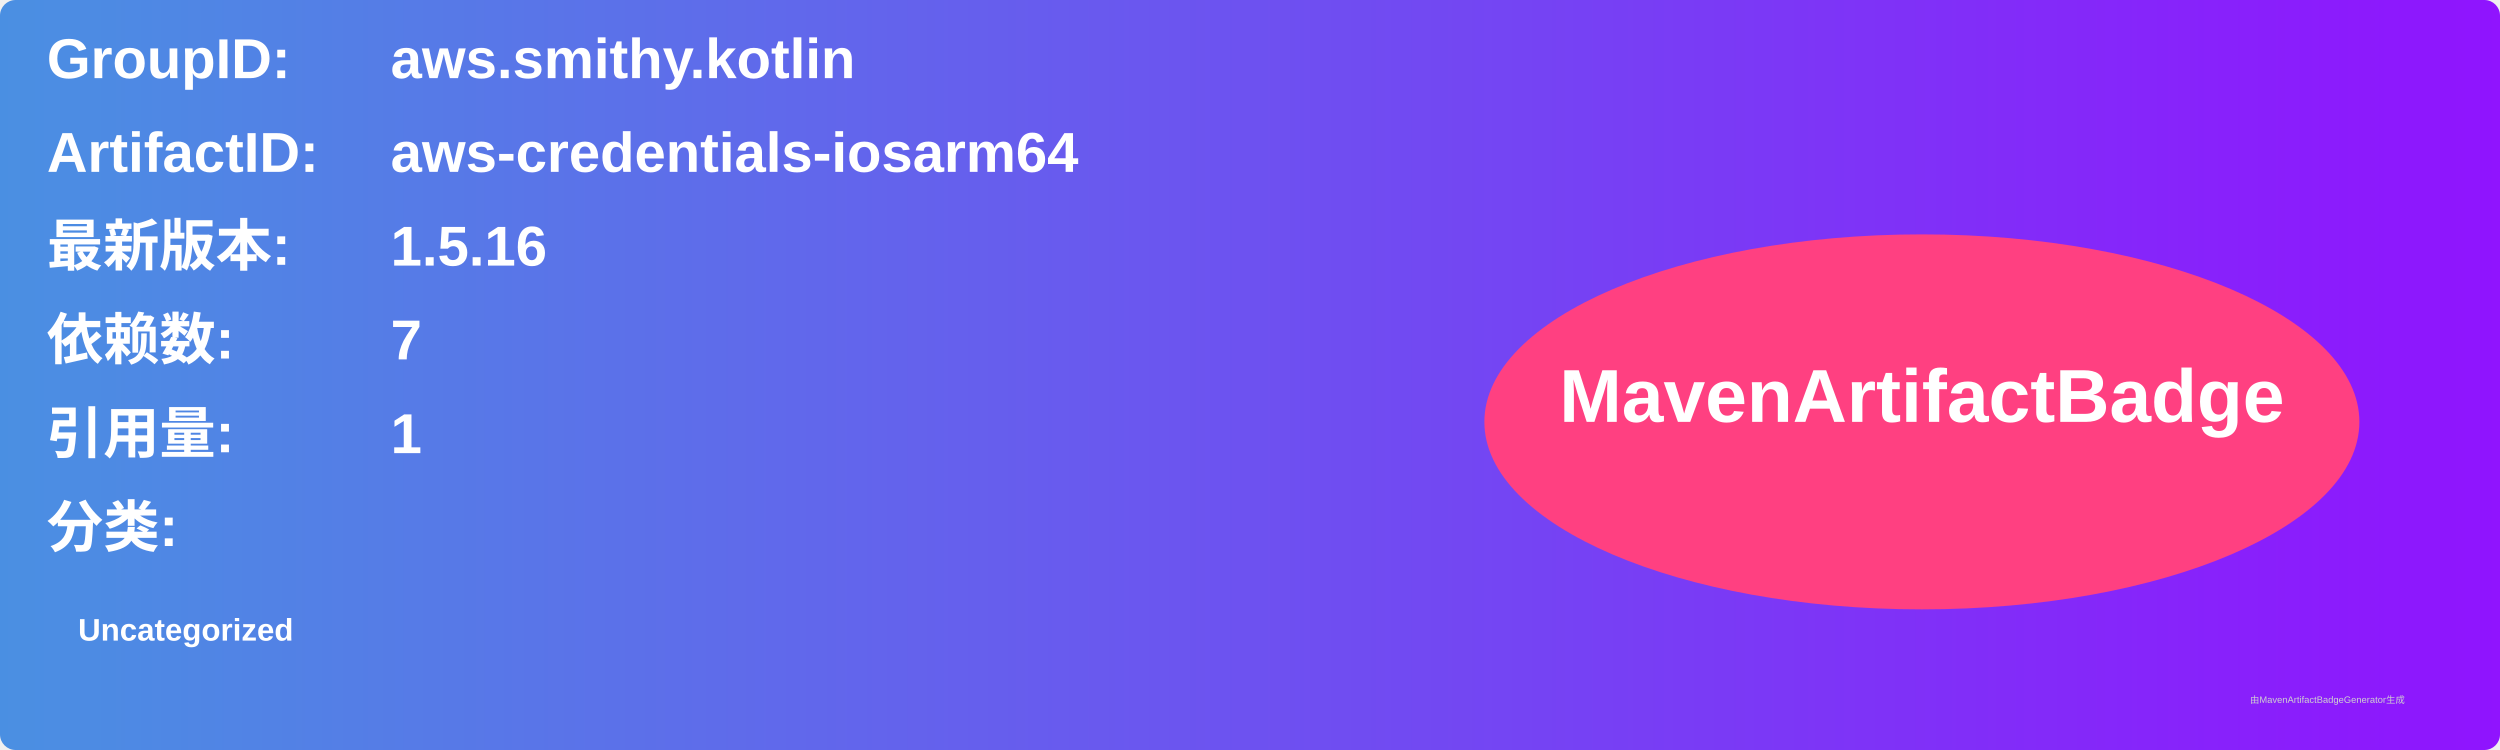
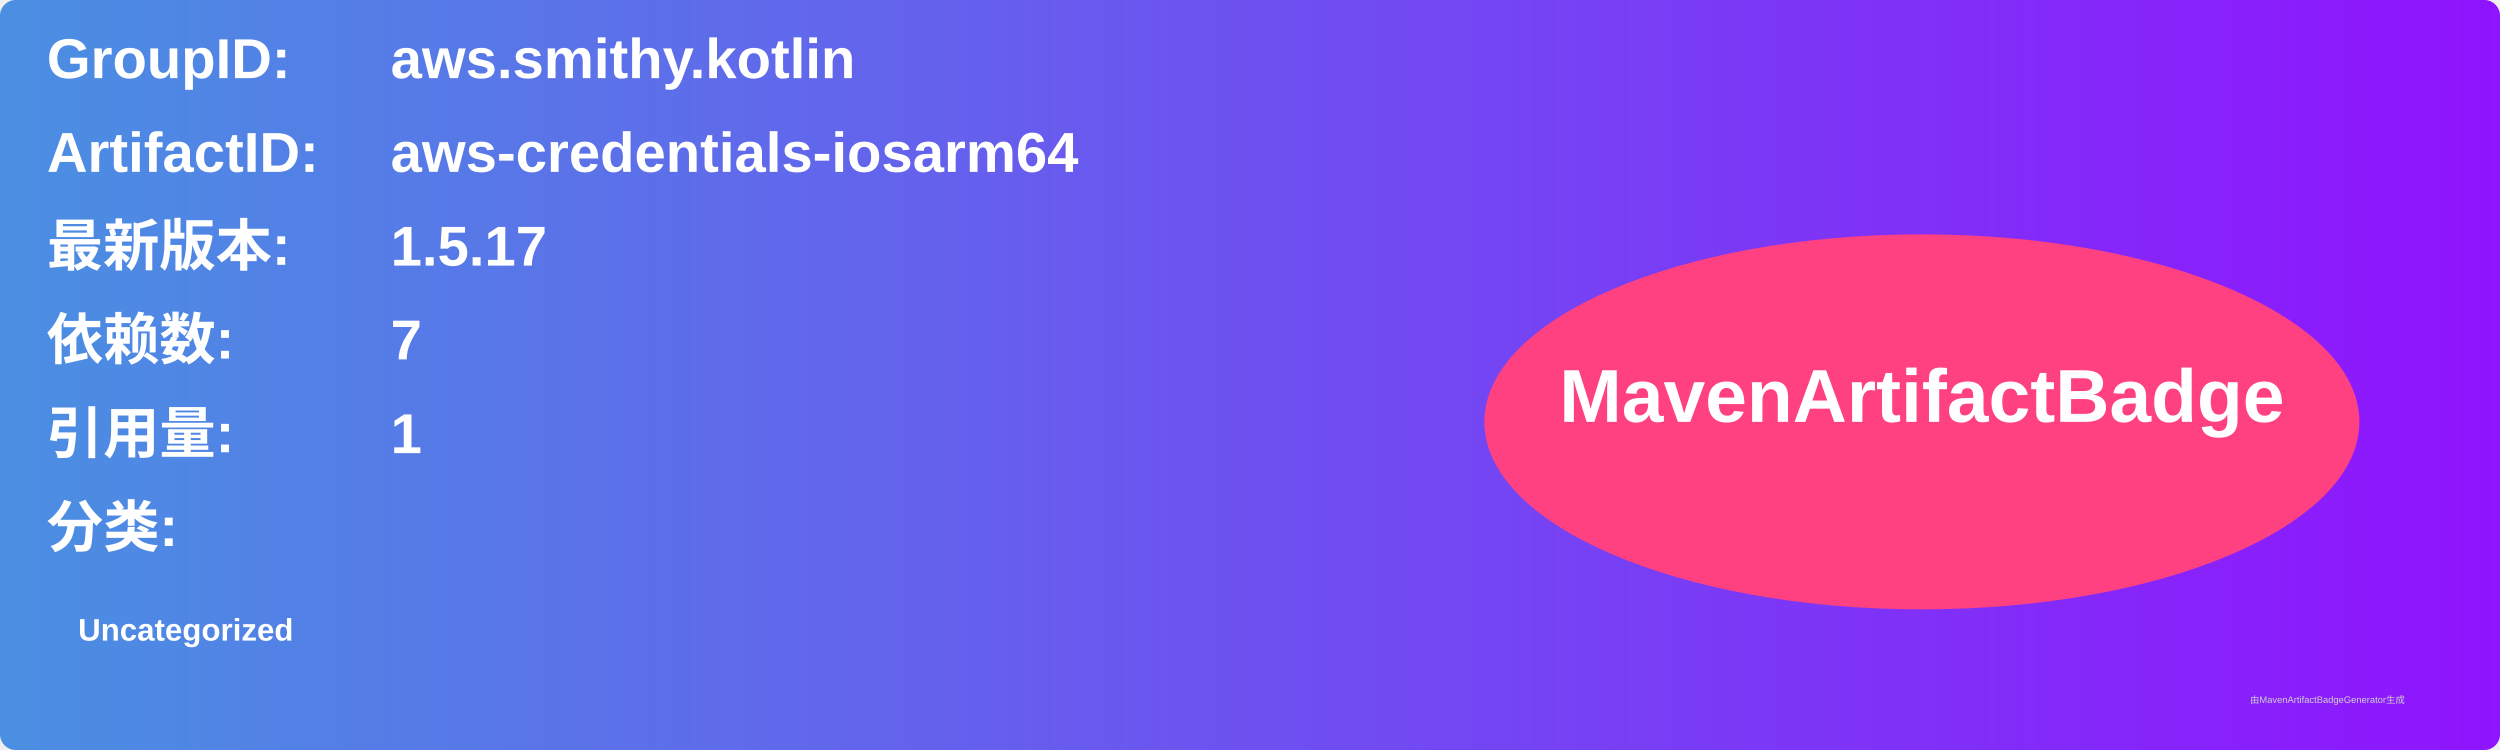
<svg xmlns="http://www.w3.org/2000/svg" width="800" height="240" viewBox="0 0 800 240">
  <linearGradient id="grad" x1="0%" y1="0%" x2="100%" y2="0%">
    <stop offset="0%" stop-color="#4a90e2" />
    <stop offset="100%" stop-color="#9013fe" />
  </linearGradient>
  <rect width="100%" height="100%" rx="5" ry="5" fill="url(#grad)" />
  <g transform="translate(15, 15)">
    <text x="0" y="10" font-family="Arial" font-size="18" fill="white" font-weight="bold" width="260">GroupID:</text>
    <text x="110" y="10" font-family="Arial" font-size="18" fill="white" font-weight="bold" width="460">aws.smithy.kotlin</text>
    <text x="0" y="40" font-family="Arial" font-size="18" fill="white" font-weight="bold" width="260">ArtifactID:</text>
    <text x="110" y="40" font-family="Arial" font-size="18" fill="white" font-weight="bold" width="460">aws-credentials-iosarm64</text>
    <text x="0" y="70" font-family="Arial" font-size="18" fill="white" font-weight="bold">最新版本:</text>
    <text x="110" y="70" font-family="Arial" font-size="18" fill="white" font-weight="bold">
-       <tspan font-weight="bold">1.5.16</tspan>
+       <tspan font-weight="bold">1.5.17</tspan>
    </text>
    <text x="0" y="100" font-family="Arial" font-size="18" fill="white" font-weight="bold">依赖数: </text>
    <text x="110" y="100" font-family="Arial" font-size="18" fill="white">
      <tspan font-weight="bold">7</tspan>
    </text>
    <text x="0" y="130" font-family="Arial" font-size="18" fill="white" font-weight="bold">引用量: </text>
    <text x="110" y="130" font-family="Arial" font-size="18" fill="white">
      <tspan font-weight="bold">1</tspan>
    </text>
    <text x="0" y="160" font-family="Arial" font-size="18" fill="white" font-weight="bold">分类:</text>
    <text x="10" y="190" font-family="Arial" font-size="10" fill="white">
      <tspan font-weight="bold">Uncategorized</tspan>
    </text>
    <ellipse cx="600" cy="120" rx="140" ry="60" fill="#ff4081" />
    <text x="600" y="120" text-anchor="middle" font-family="Arial" font-size="24" fill="white" font-weight="bold">MavenArtifactBadge</text>
  </g>
  <text x="720" y="225" font-family="Arial" font-size="3" fill="#d0d0d0">由MavenArtifactBadgeGenerator生成</text>
</svg>
